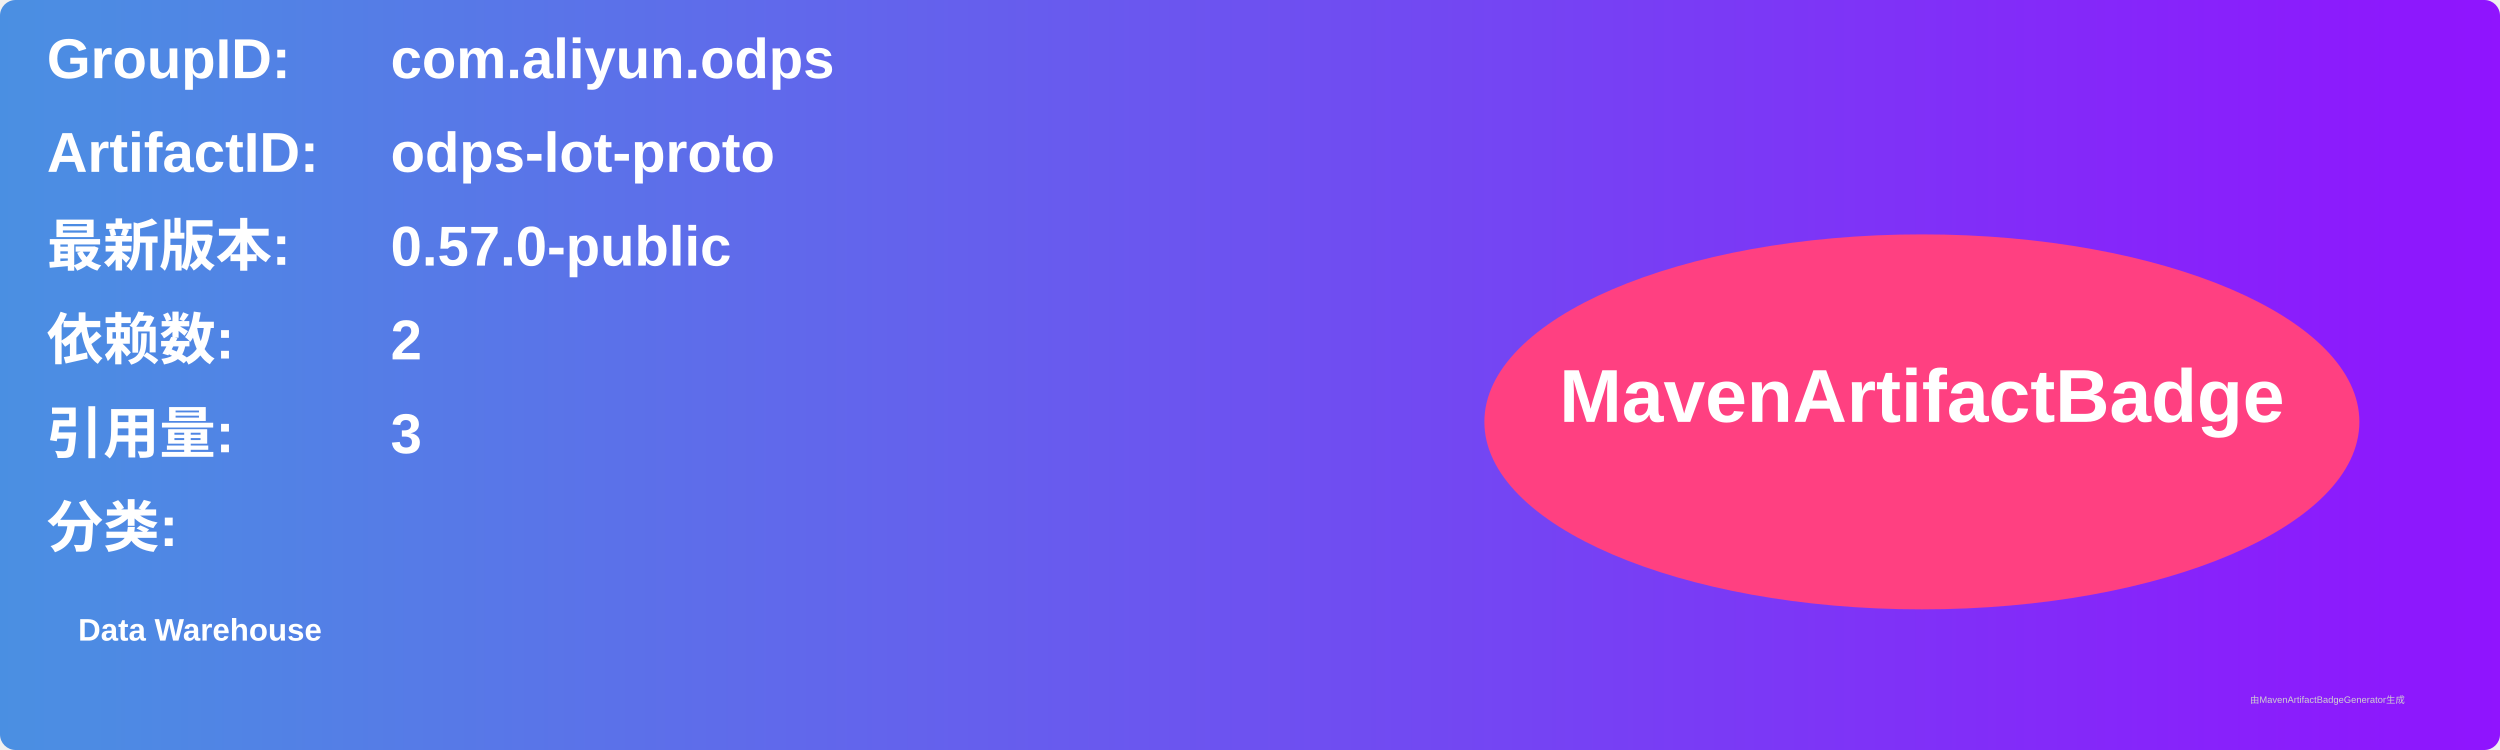
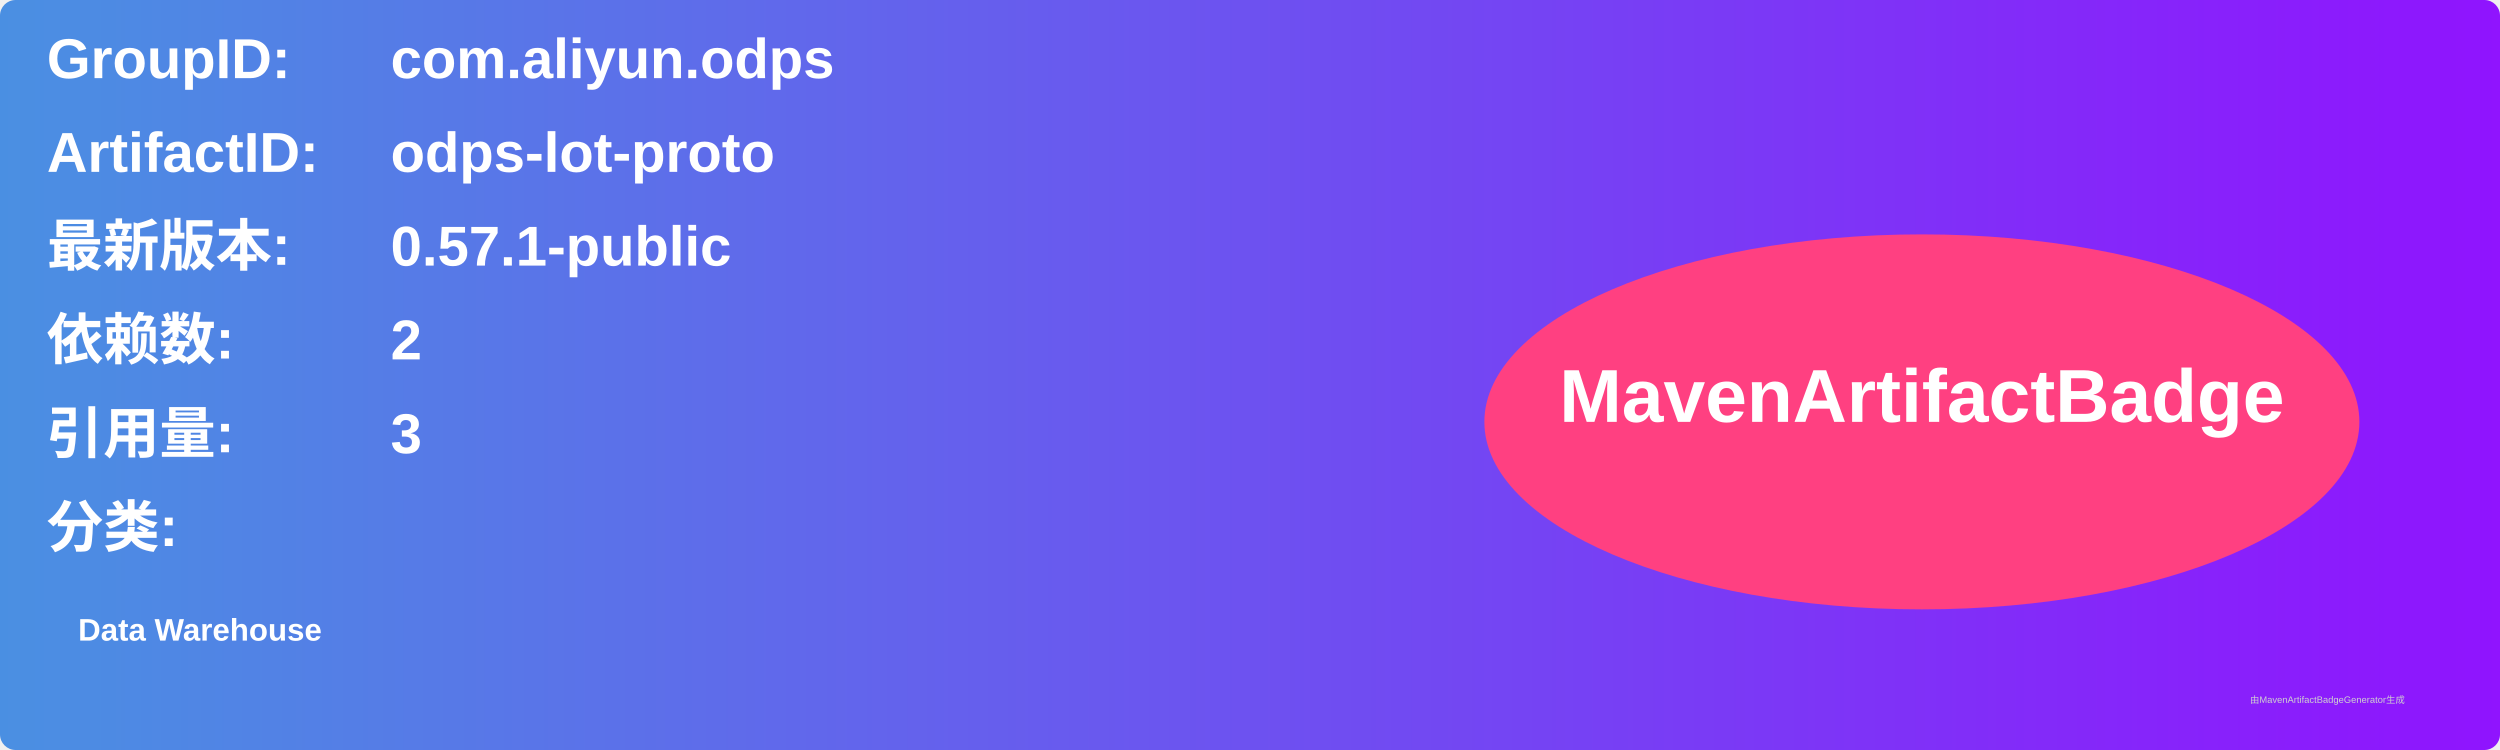
<svg xmlns="http://www.w3.org/2000/svg" width="800" height="240" viewBox="0 0 800 240">
  <linearGradient id="grad" x1="0%" y1="0%" x2="100%" y2="0%">
    <stop offset="0%" stop-color="#4a90e2" />
    <stop offset="100%" stop-color="#9013fe" />
  </linearGradient>
  <rect width="100%" height="100%" rx="5" ry="5" fill="url(#grad)" />
  <g transform="translate(15, 15)">
    <text x="0" y="10" font-family="Arial" font-size="18" fill="white" font-weight="bold" width="260">GroupID:</text>
    <text x="110" y="10" font-family="Arial" font-size="18" fill="white" font-weight="bold" width="460">com.aliyun.odps</text>
    <text x="0" y="40" font-family="Arial" font-size="18" fill="white" font-weight="bold" width="260">ArtifactID:</text>
    <text x="110" y="40" font-family="Arial" font-size="18" fill="white" font-weight="bold" width="460">odps-lot-proto</text>
    <text x="0" y="70" font-family="Arial" font-size="18" fill="white" font-weight="bold">最新版本:</text>
    <text x="110" y="70" font-family="Arial" font-size="18" fill="white" font-weight="bold">
-       <tspan font-weight="bold">0.57.0-public</tspan>
+       <tspan font-weight="bold">0.57.1-public</tspan>
    </text>
    <text x="0" y="100" font-family="Arial" font-size="18" fill="white" font-weight="bold">依赖数: </text>
    <text x="110" y="100" font-family="Arial" font-size="18" fill="white">
      <tspan font-weight="bold">2</tspan>
    </text>
    <text x="0" y="130" font-family="Arial" font-size="18" fill="white" font-weight="bold">引用量: </text>
    <text x="110" y="130" font-family="Arial" font-size="18" fill="white">
      <tspan font-weight="bold">3</tspan>
    </text>
    <text x="0" y="160" font-family="Arial" font-size="18" fill="white" font-weight="bold">分类:</text>
    <text x="10" y="190" font-family="Arial" font-size="10" fill="white">
      <tspan font-weight="bold">Data Warehouse</tspan>
    </text>
    <ellipse cx="600" cy="120" rx="140" ry="60" fill="#ff4081" />
    <text x="600" y="120" text-anchor="middle" font-family="Arial" font-size="24" fill="white" font-weight="bold">MavenArtifactBadge</text>
  </g>
  <text x="720" y="225" font-family="Arial" font-size="3" fill="#d0d0d0">由MavenArtifactBadgeGenerator生成</text>
</svg>
